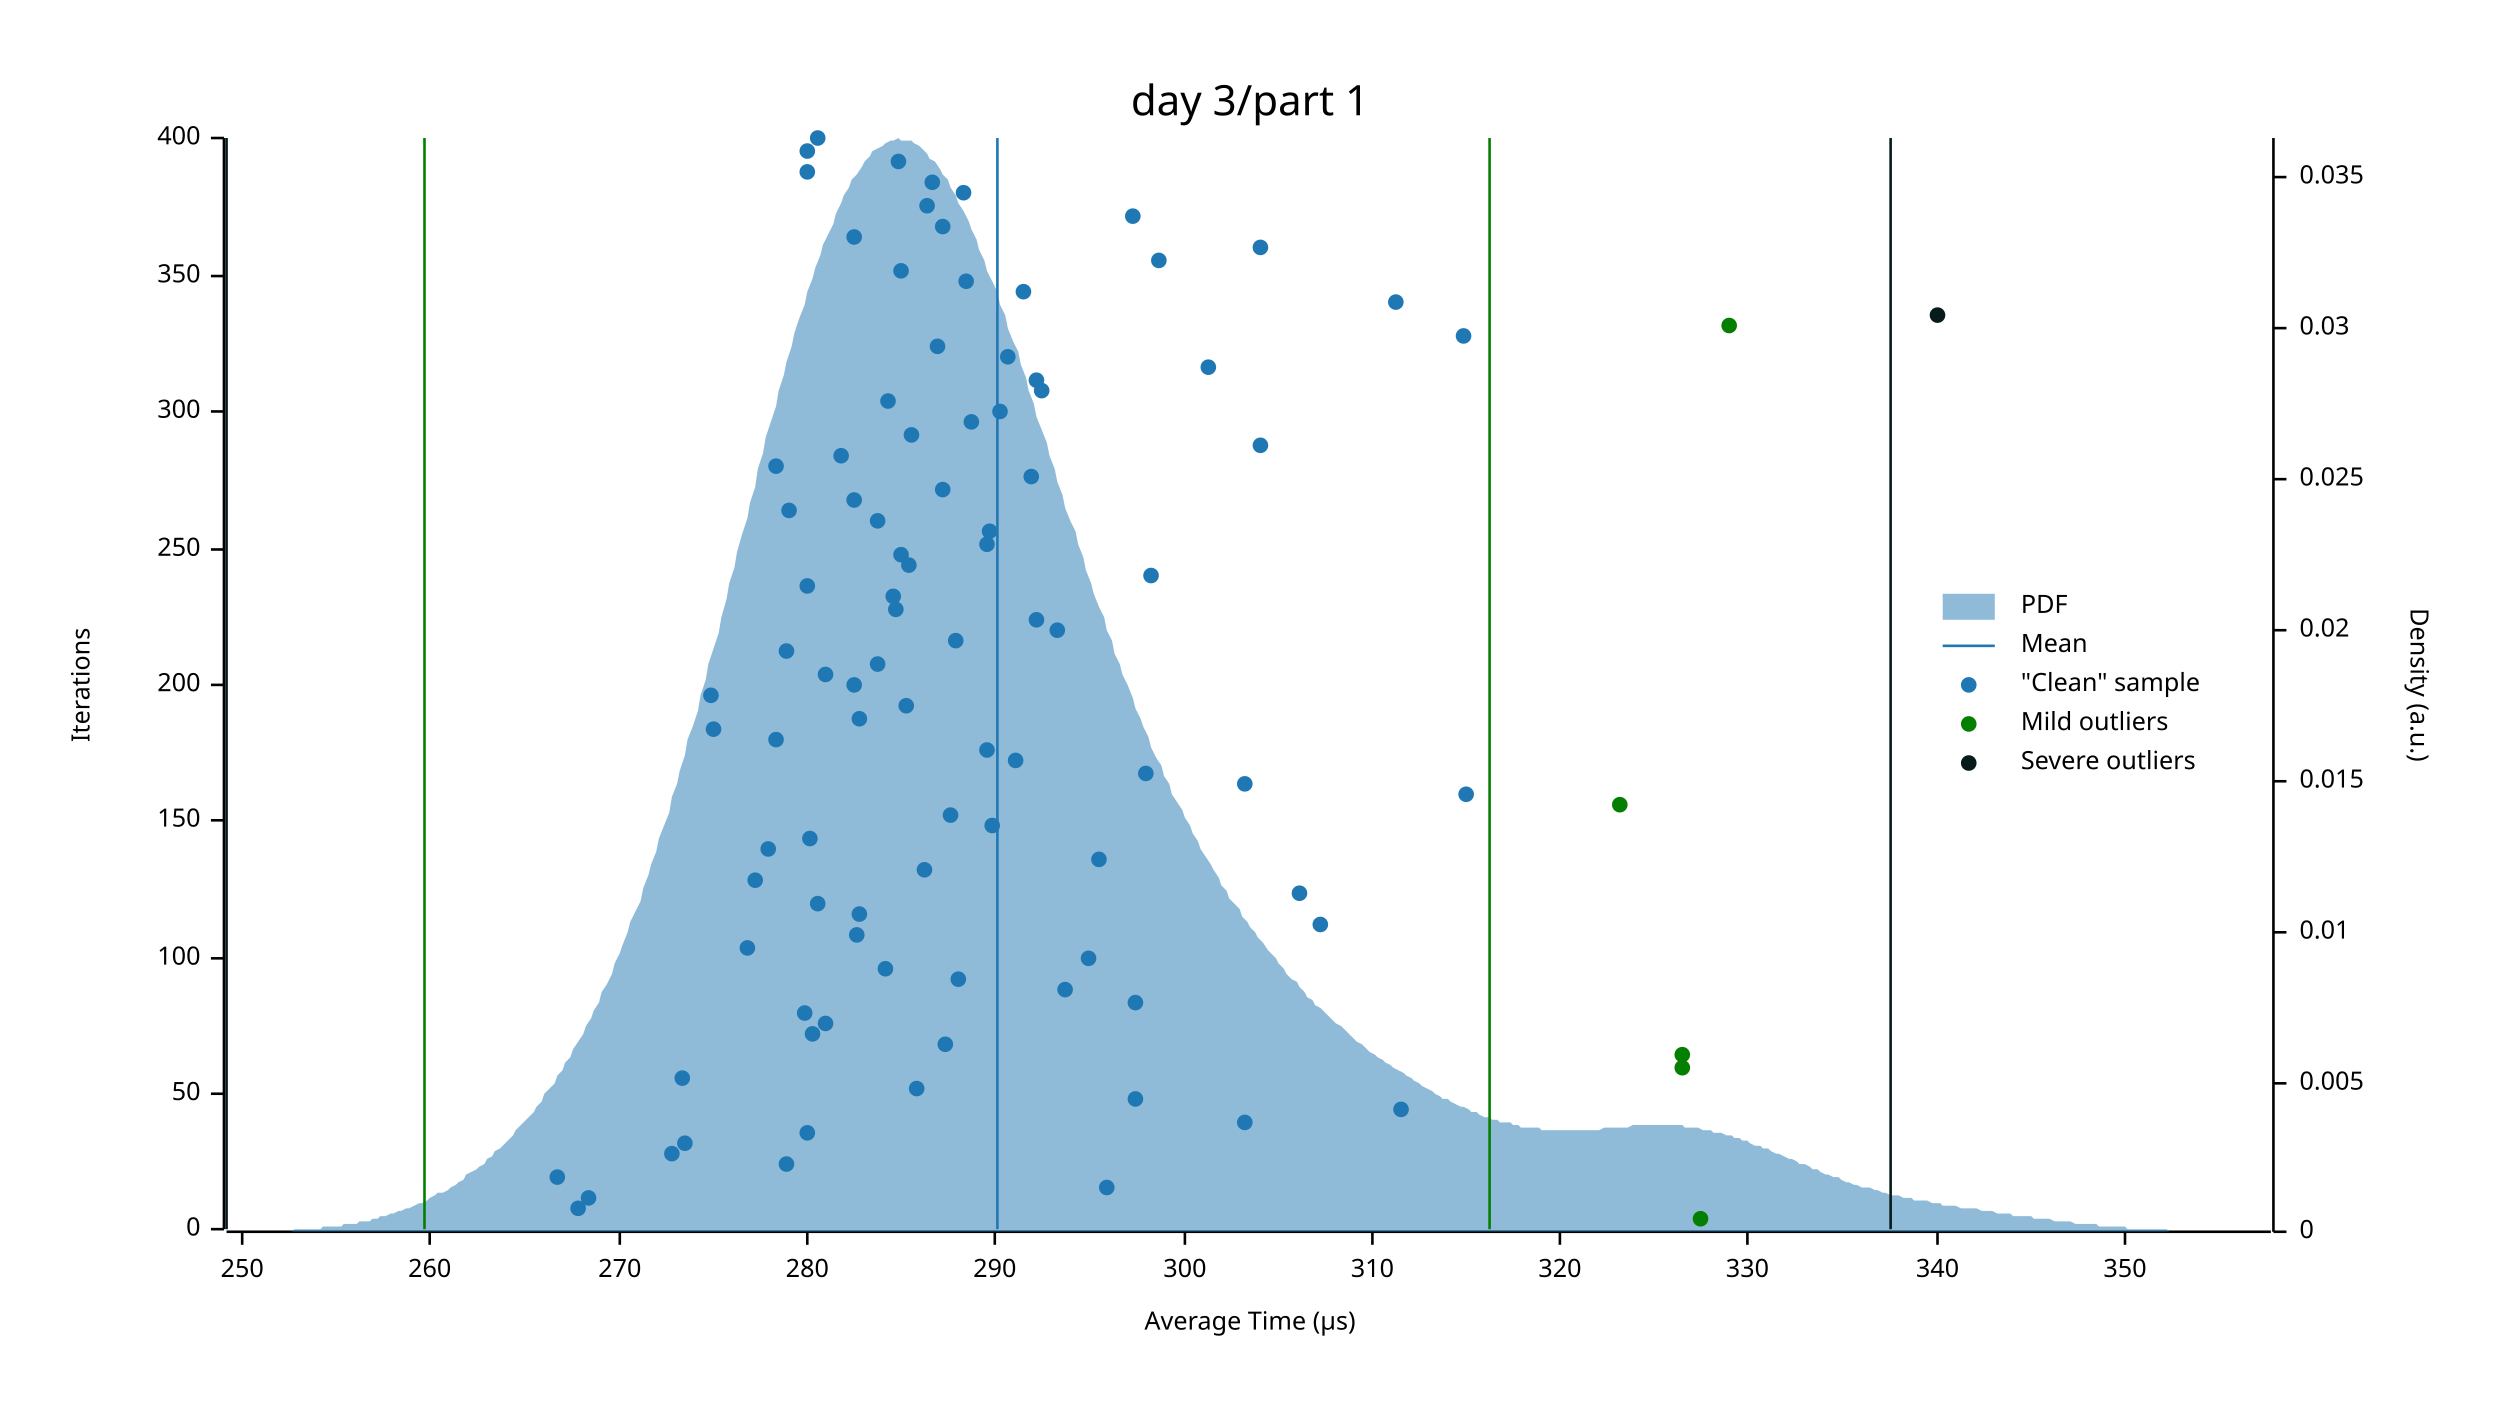
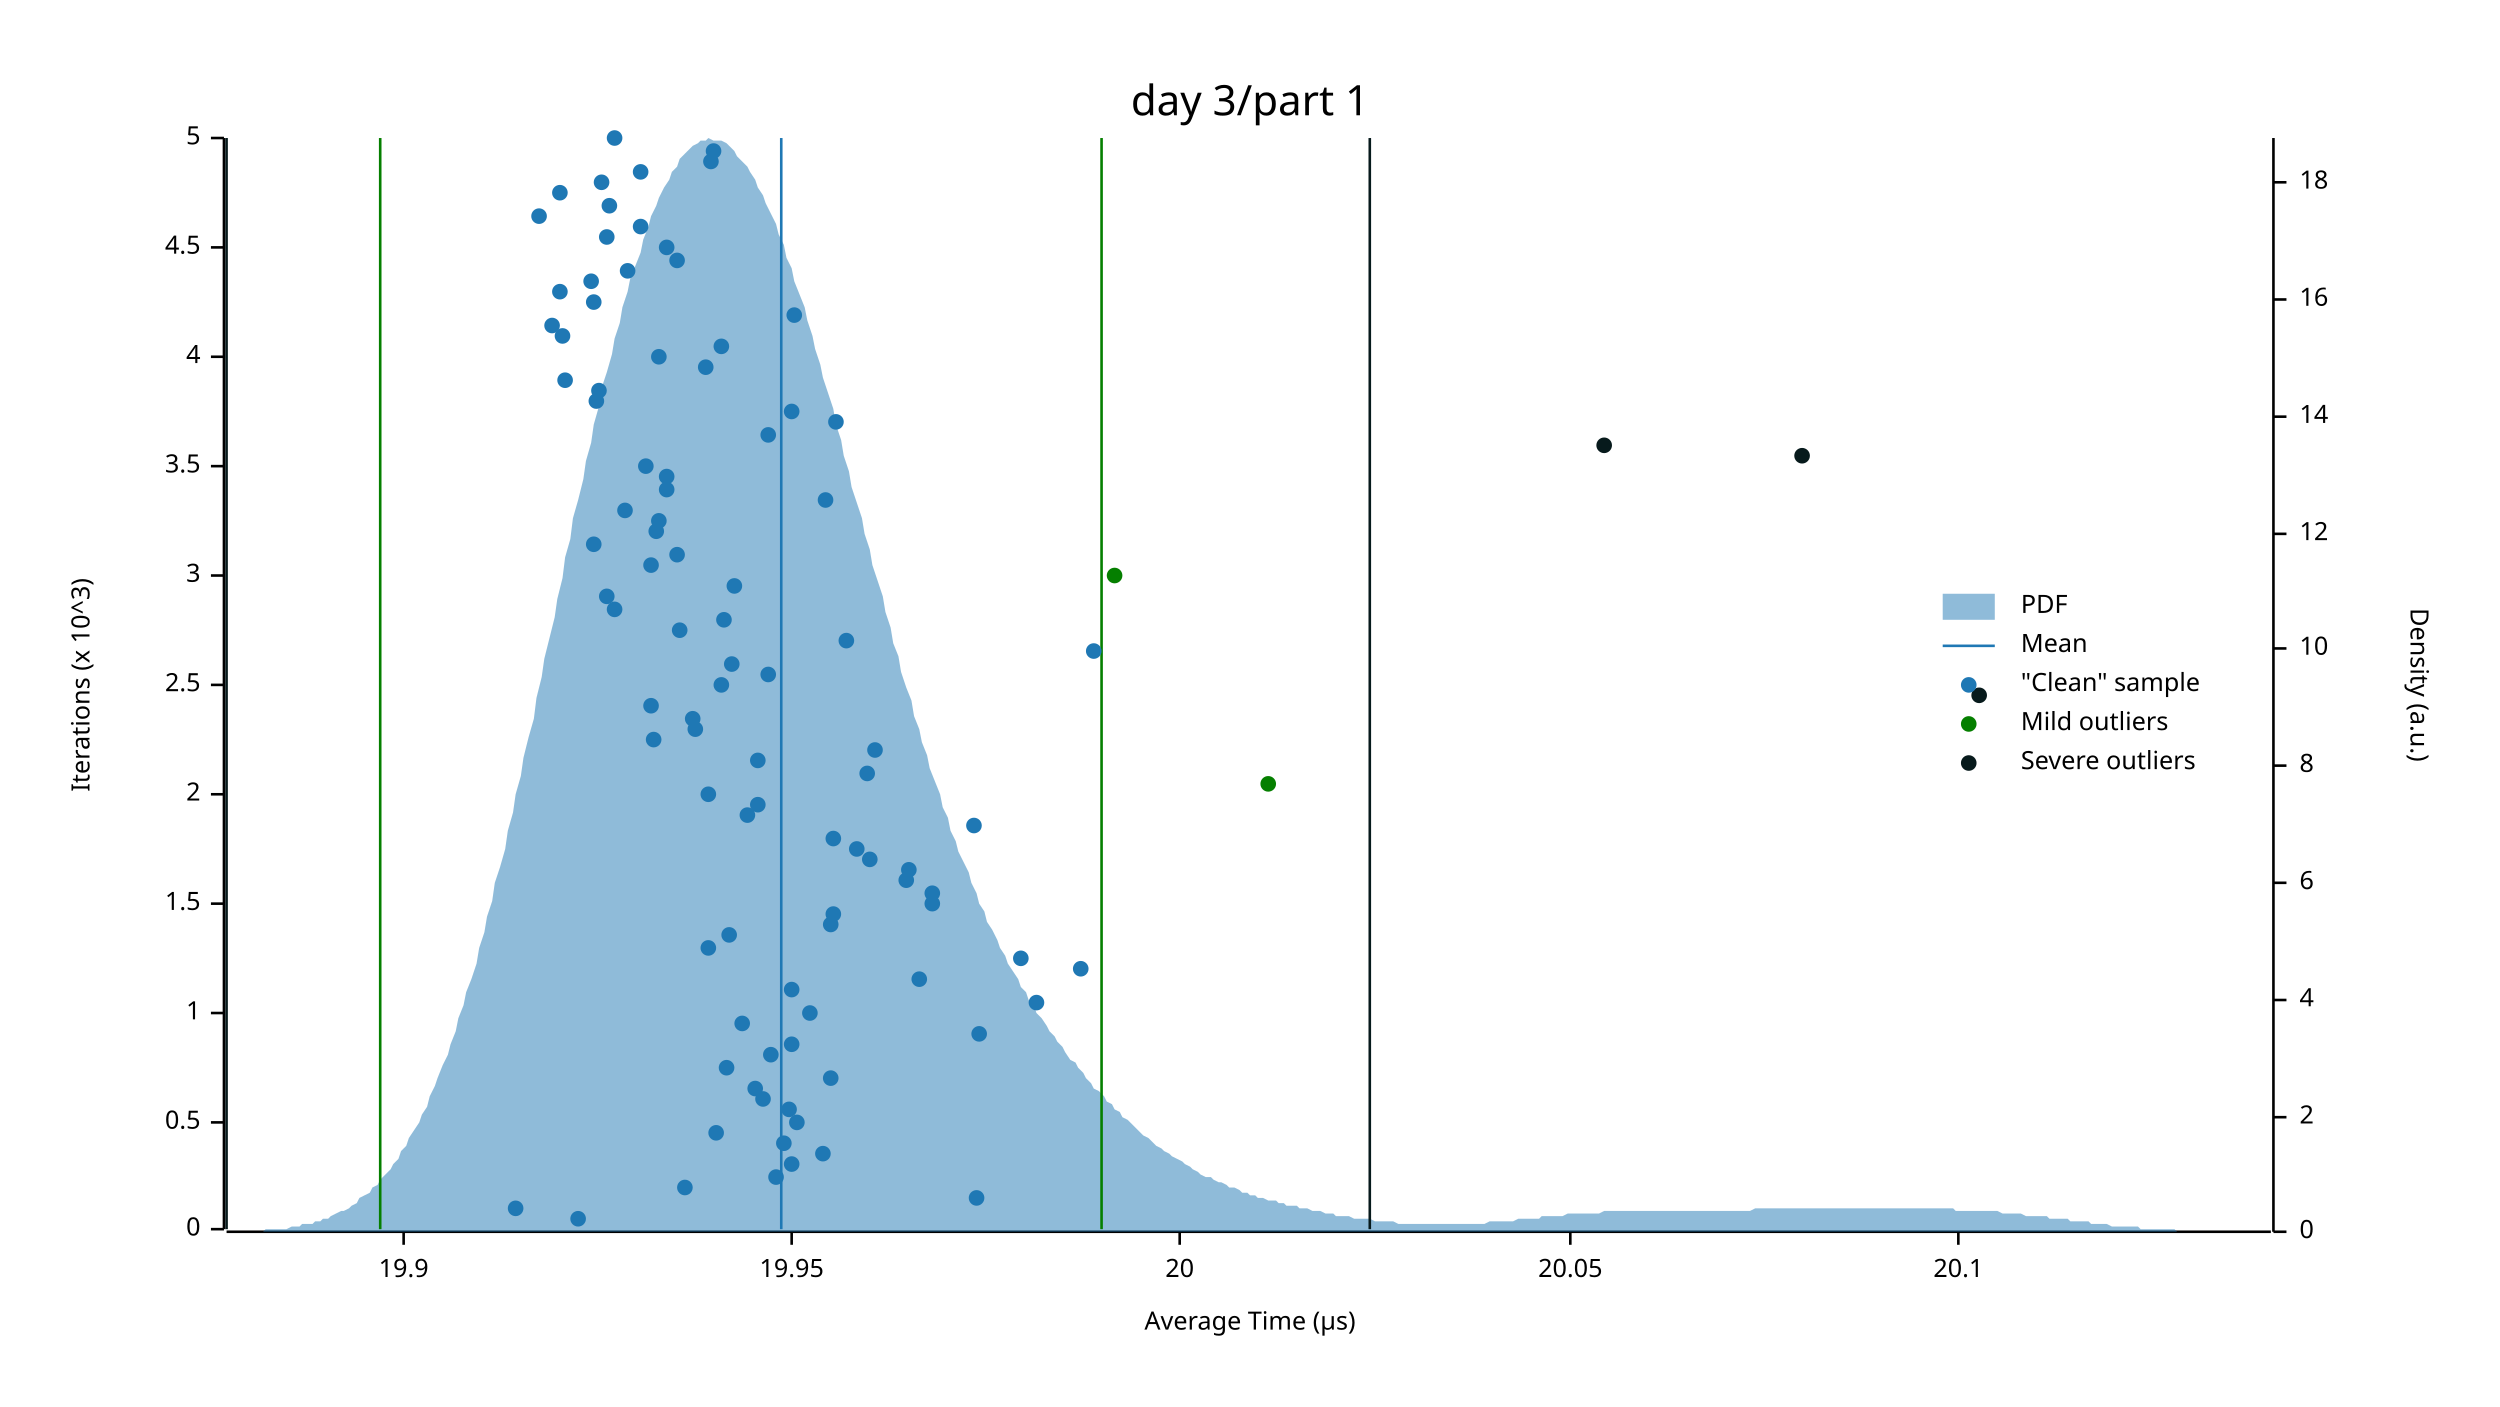
<svg xmlns="http://www.w3.org/2000/svg" width="960" height="540" viewBox="0 0 960 540">
  <text x="480" y="32" dy="0.76em" text-anchor="middle" font-family="sans-serif" font-size="16.129" opacity="1" fill="#000000">
day 3/part 1
</text>
  <text x="27" y="263" dy="0.76em" text-anchor="middle" font-family="sans-serif" font-size="9.677" opacity="1" fill="#000000" transform="rotate(270, 27, 263)">
- Iterations
+ Iterations (x 10^3)
</text>
  <text x="480" y="513" dy="-0.5ex" text-anchor="middle" font-family="sans-serif" font-size="9.677" opacity="1" fill="#000000">
Average Time (µs)
</text>
  <polyline fill="none" opacity="1" stroke="#000000" stroke-width="1" points="86,53 86,472 " />
  <text x="77" y="472" dy="0.5ex" text-anchor="end" font-family="sans-serif" font-size="9.677" opacity="1" fill="#000000">
0
</text>
  <polyline fill="none" opacity="1" stroke="#000000" stroke-width="1" points="81,472 86,472 " />
-   <text x="77" y="420" dy="0.5ex" text-anchor="end" font-family="sans-serif" font-size="9.677" opacity="1" fill="#000000">
- 50
- </text>
-   <polyline fill="none" opacity="1" stroke="#000000" stroke-width="1" points="81,420 86,420 " />
-   <text x="77" y="368" dy="0.5ex" text-anchor="end" font-family="sans-serif" font-size="9.677" opacity="1" fill="#000000">
- 100
- </text>
-   <polyline fill="none" opacity="1" stroke="#000000" stroke-width="1" points="81,368 86,368 " />
-   <text x="77" y="315" dy="0.5ex" text-anchor="end" font-family="sans-serif" font-size="9.677" opacity="1" fill="#000000">
- 150
- </text>
-   <polyline fill="none" opacity="1" stroke="#000000" stroke-width="1" points="81,315 86,315 " />
+   <text x="77" y="431" dy="0.5ex" text-anchor="end" font-family="sans-serif" font-size="9.677" opacity="1" fill="#000000">
+ 0.5
+ </text>
+   <polyline fill="none" opacity="1" stroke="#000000" stroke-width="1" points="81,431 86,431 " />
+   <text x="77" y="389" dy="0.5ex" text-anchor="end" font-family="sans-serif" font-size="9.677" opacity="1" fill="#000000">
+ 1
+ </text>
+   <polyline fill="none" opacity="1" stroke="#000000" stroke-width="1" points="81,389 86,389 " />
+   <text x="77" y="347" dy="0.5ex" text-anchor="end" font-family="sans-serif" font-size="9.677" opacity="1" fill="#000000">
+ 1.5
+ </text>
+   <polyline fill="none" opacity="1" stroke="#000000" stroke-width="1" points="81,347 86,347 " />
+   <text x="77" y="305" dy="0.5ex" text-anchor="end" font-family="sans-serif" font-size="9.677" opacity="1" fill="#000000">
+ 2
+ </text>
+   <polyline fill="none" opacity="1" stroke="#000000" stroke-width="1" points="81,305 86,305 " />
  <text x="77" y="263" dy="0.5ex" text-anchor="end" font-family="sans-serif" font-size="9.677" opacity="1" fill="#000000">
- 200
+ 2.5
</text>
  <polyline fill="none" opacity="1" stroke="#000000" stroke-width="1" points="81,263 86,263 " />
-   <text x="77" y="211" dy="0.5ex" text-anchor="end" font-family="sans-serif" font-size="9.677" opacity="1" fill="#000000">
- 250
- </text>
-   <polyline fill="none" opacity="1" stroke="#000000" stroke-width="1" points="81,211 86,211 " />
-   <text x="77" y="158" dy="0.5ex" text-anchor="end" font-family="sans-serif" font-size="9.677" opacity="1" fill="#000000">
- 300
- </text>
-   <polyline fill="none" opacity="1" stroke="#000000" stroke-width="1" points="81,158 86,158 " />
-   <text x="77" y="106" dy="0.5ex" text-anchor="end" font-family="sans-serif" font-size="9.677" opacity="1" fill="#000000">
- 350
- </text>
-   <polyline fill="none" opacity="1" stroke="#000000" stroke-width="1" points="81,106 86,106 " />
+   <text x="77" y="221" dy="0.5ex" text-anchor="end" font-family="sans-serif" font-size="9.677" opacity="1" fill="#000000">
+ 3
+ </text>
+   <polyline fill="none" opacity="1" stroke="#000000" stroke-width="1" points="81,221 86,221 " />
+   <text x="77" y="179" dy="0.5ex" text-anchor="end" font-family="sans-serif" font-size="9.677" opacity="1" fill="#000000">
+ 3.5
+ </text>
+   <polyline fill="none" opacity="1" stroke="#000000" stroke-width="1" points="81,179 86,179 " />
+   <text x="77" y="137" dy="0.5ex" text-anchor="end" font-family="sans-serif" font-size="9.677" opacity="1" fill="#000000">
+ 4
+ </text>
+   <polyline fill="none" opacity="1" stroke="#000000" stroke-width="1" points="81,137 86,137 " />
+   <text x="77" y="95" dy="0.5ex" text-anchor="end" font-family="sans-serif" font-size="9.677" opacity="1" fill="#000000">
+ 4.5
+ </text>
+   <polyline fill="none" opacity="1" stroke="#000000" stroke-width="1" points="81,95 86,95 " />
  <text x="77" y="53" dy="0.5ex" text-anchor="end" font-family="sans-serif" font-size="9.677" opacity="1" fill="#000000">
- 400
+ 5
</text>
  <polyline fill="none" opacity="1" stroke="#000000" stroke-width="1" points="81,53 86,53 " />
  <polyline fill="none" opacity="1" stroke="#000000" stroke-width="1" points="87,473 872,473 " />
-   <text x="93" y="483" dy="0.76em" text-anchor="middle" font-family="sans-serif" font-size="9.677" opacity="1" fill="#000000">
- 250
- </text>
-   <polyline fill="none" opacity="1" stroke="#000000" stroke-width="1" points="93,473 93,478 " />
-   <text x="165" y="483" dy="0.76em" text-anchor="middle" font-family="sans-serif" font-size="9.677" opacity="1" fill="#000000">
- 260
- </text>
-   <polyline fill="none" opacity="1" stroke="#000000" stroke-width="1" points="165,473 165,478 " />
-   <text x="238" y="483" dy="0.76em" text-anchor="middle" font-family="sans-serif" font-size="9.677" opacity="1" fill="#000000">
- 270
- </text>
-   <polyline fill="none" opacity="1" stroke="#000000" stroke-width="1" points="238,473 238,478 " />
-   <text x="310" y="483" dy="0.76em" text-anchor="middle" font-family="sans-serif" font-size="9.677" opacity="1" fill="#000000">
- 280
- </text>
-   <polyline fill="none" opacity="1" stroke="#000000" stroke-width="1" points="310,473 310,478 " />
-   <text x="382" y="483" dy="0.76em" text-anchor="middle" font-family="sans-serif" font-size="9.677" opacity="1" fill="#000000">
- 290
- </text>
-   <polyline fill="none" opacity="1" stroke="#000000" stroke-width="1" points="382,473 382,478 " />
-   <text x="455" y="483" dy="0.76em" text-anchor="middle" font-family="sans-serif" font-size="9.677" opacity="1" fill="#000000">
- 300
- </text>
-   <polyline fill="none" opacity="1" stroke="#000000" stroke-width="1" points="455,473 455,478 " />
-   <text x="527" y="483" dy="0.76em" text-anchor="middle" font-family="sans-serif" font-size="9.677" opacity="1" fill="#000000">
- 310
- </text>
-   <polyline fill="none" opacity="1" stroke="#000000" stroke-width="1" points="527,473 527,478 " />
-   <text x="599" y="483" dy="0.76em" text-anchor="middle" font-family="sans-serif" font-size="9.677" opacity="1" fill="#000000">
- 320
- </text>
-   <polyline fill="none" opacity="1" stroke="#000000" stroke-width="1" points="599,473 599,478 " />
-   <text x="671" y="483" dy="0.76em" text-anchor="middle" font-family="sans-serif" font-size="9.677" opacity="1" fill="#000000">
- 330
- </text>
-   <polyline fill="none" opacity="1" stroke="#000000" stroke-width="1" points="671,473 671,478 " />
-   <text x="744" y="483" dy="0.76em" text-anchor="middle" font-family="sans-serif" font-size="9.677" opacity="1" fill="#000000">
- 340
- </text>
-   <polyline fill="none" opacity="1" stroke="#000000" stroke-width="1" points="744,473 744,478 " />
-   <text x="816" y="483" dy="0.76em" text-anchor="middle" font-family="sans-serif" font-size="9.677" opacity="1" fill="#000000">
- 350
- </text>
-   <polyline fill="none" opacity="1" stroke="#000000" stroke-width="1" points="816,473 816,478 " />
+   <text x="155" y="483" dy="0.76em" text-anchor="middle" font-family="sans-serif" font-size="9.677" opacity="1" fill="#000000">
+ 19.9
+ </text>
+   <polyline fill="none" opacity="1" stroke="#000000" stroke-width="1" points="155,473 155,478 " />
+   <text x="304" y="483" dy="0.76em" text-anchor="middle" font-family="sans-serif" font-size="9.677" opacity="1" fill="#000000">
+ 19.95
+ </text>
+   <polyline fill="none" opacity="1" stroke="#000000" stroke-width="1" points="304,473 304,478 " />
+   <text x="453" y="483" dy="0.76em" text-anchor="middle" font-family="sans-serif" font-size="9.677" opacity="1" fill="#000000">
+ 20
+ </text>
+   <polyline fill="none" opacity="1" stroke="#000000" stroke-width="1" points="453,473 453,478 " />
+   <text x="603" y="483" dy="0.76em" text-anchor="middle" font-family="sans-serif" font-size="9.677" opacity="1" fill="#000000">
+ 20.05
+ </text>
+   <polyline fill="none" opacity="1" stroke="#000000" stroke-width="1" points="603,473 603,478 " />
+   <text x="752" y="483" dy="0.76em" text-anchor="middle" font-family="sans-serif" font-size="9.677" opacity="1" fill="#000000">
+ 20.1
+ </text>
+   <polyline fill="none" opacity="1" stroke="#000000" stroke-width="1" points="752,473 752,478 " />
  <text x="933" y="263" dy="0.76em" text-anchor="middle" font-family="sans-serif" font-size="9.677" opacity="1" fill="#000000" transform="rotate(90, 933, 263)">
Density (a.u.)
</text>
  <polyline fill="none" opacity="1" stroke="#000000" stroke-width="1" points="873,53 873,473 " />
  <text x="883" y="473" dy="0.5ex" text-anchor="start" font-family="sans-serif" font-size="9.677" opacity="1" fill="#000000">
0
</text>
  <polyline fill="none" opacity="1" stroke="#000000" stroke-width="1" points="873,473 878,473 " />
-   <text x="883" y="416" dy="0.5ex" text-anchor="start" font-family="sans-serif" font-size="9.677" opacity="1" fill="#000000">
- 0.005
- </text>
-   <polyline fill="none" opacity="1" stroke="#000000" stroke-width="1" points="873,416 878,416 " />
-   <text x="883" y="358" dy="0.5ex" text-anchor="start" font-family="sans-serif" font-size="9.677" opacity="1" fill="#000000">
- 0.01
- </text>
-   <polyline fill="none" opacity="1" stroke="#000000" stroke-width="1" points="873,358 878,358 " />
-   <text x="883" y="300" dy="0.5ex" text-anchor="start" font-family="sans-serif" font-size="9.677" opacity="1" fill="#000000">
- 0.015
- </text>
-   <polyline fill="none" opacity="1" stroke="#000000" stroke-width="1" points="873,300 878,300 " />
-   <text x="883" y="242" dy="0.5ex" text-anchor="start" font-family="sans-serif" font-size="9.677" opacity="1" fill="#000000">
- 0.02
- </text>
-   <polyline fill="none" opacity="1" stroke="#000000" stroke-width="1" points="873,242 878,242 " />
-   <text x="883" y="184" dy="0.5ex" text-anchor="start" font-family="sans-serif" font-size="9.677" opacity="1" fill="#000000">
- 0.025
- </text>
-   <polyline fill="none" opacity="1" stroke="#000000" stroke-width="1" points="873,184 878,184 " />
-   <text x="883" y="126" dy="0.5ex" text-anchor="start" font-family="sans-serif" font-size="9.677" opacity="1" fill="#000000">
- 0.03
- </text>
-   <polyline fill="none" opacity="1" stroke="#000000" stroke-width="1" points="873,126 878,126 " />
-   <text x="883" y="68" dy="0.5ex" text-anchor="start" font-family="sans-serif" font-size="9.677" opacity="1" fill="#000000">
- 0.035
- </text>
-   <polyline fill="none" opacity="1" stroke="#000000" stroke-width="1" points="873,68 878,68 " />
-   <polygon opacity="0.5" fill="#1F78B4" points="87,473 88,473 90,473 91,473 93,473 94,473 96,473 98,473 99,473 101,473 102,473 104,473 105,473 107,473 109,473 110,473 112,473 113,472 115,472 116,472 118,472 120,472 121,472 123,472 124,471 126,471 127,471 129,471 131,471 132,470 134,470 135,470 137,470 138,469 140,469 142,469 143,468 145,468 146,467 148,467 150,466 151,466 153,465 154,465 156,464 157,464 159,463 161,462 162,462 164,461 165,460 167,459 168,458 170,458 172,457 173,456 175,455 176,454 178,453 179,451 181,450 183,449 184,448 186,447 187,445 189,444 190,442 192,441 194,439 195,438 197,436 198,434 200,432 201,431 203,429 205,427 206,425 208,423 209,420 211,418 213,416 214,413 216,411 217,408 219,406 220,403 222,400 224,397 225,394 227,391 228,388 230,385 231,381 233,378 235,374 236,370 238,366 239,363 241,358 242,354 244,350 246,346 247,341 249,336 250,332 252,327 253,322 255,317 257,312 258,306 260,301 261,296 263,290 264,284 266,279 268,273 269,267 271,261 272,255 274,249 276,243 277,237 279,230 280,224 282,218 283,212 285,205 287,199 288,193 290,187 291,180 293,174 294,168 296,162 298,156 299,150 301,144 302,139 304,133 305,128 307,122 309,117 310,112 312,107 313,103 315,98 316,94 318,90 320,86 321,82 323,78 324,75 326,72 327,69 329,67 331,64 332,62 334,60 335,58 337,57 339,56 340,55 342,54 343,54 345,53 346,54 348,54 350,54 351,55 353,56 354,57 356,59 357,61 359,62 361,65 362,67 364,69 365,72 367,75 368,78 370,81 372,85 373,88 375,92 376,96 378,100 379,104 381,108 383,112 384,117 386,121 387,126 389,131 391,135 392,140 394,145 395,150 397,155 398,160 400,165 402,170 403,175 405,180 406,185 408,190 409,195 411,200 413,204 414,209 416,214 417,219 419,224 420,228 422,233 424,237 425,242 427,246 428,251 430,255 431,259 433,263 435,268 436,272 438,276 439,279 441,283 442,287 444,291 446,294 447,298 449,301 450,305 452,308 454,311 455,314 457,317 458,320 460,323 461,326 463,329 465,332 466,334 468,337 469,340 471,342 472,345 474,347 476,349 477,352 479,354 480,356 482,358 483,360 485,362 487,365 488,366 490,368 491,370 493,372 494,374 496,376 498,377 499,379 501,381 502,383 504,384 505,386 507,387 509,389 510,390 512,392 513,393 515,394 517,396 518,397 520,399 521,400 523,401 524,402 526,404 528,405 529,406 531,407 532,408 534,409 535,410 537,411 539,412 540,413 542,414 543,415 545,416 546,417 548,418 550,419 551,420 553,421 554,422 556,422 557,423 559,424 561,425 562,425 564,426 565,427 567,427 568,428 570,429 572,429 573,430 575,430 576,431 578,431 580,431 581,432 583,432 584,433 586,433 587,433 589,433 591,433 592,434 594,434 595,434 597,434 598,434 600,434 602,434 603,434 605,434 606,434 608,434 609,434 611,434 613,434 614,434 616,433 617,433 619,433 620,433 622,433 624,433 625,433 627,432 628,432 630,432 632,432 633,432 635,432 636,432 638,432 639,432 641,432 643,432 644,432 646,432 647,433 649,433 650,433 652,433 654,434 655,434 657,434 658,435 660,435 661,435 663,436 665,436 666,437 668,437 669,438 671,438 672,439 674,440 676,440 677,441 679,441 680,442 682,443 683,443 685,444 687,445 688,445 690,446 691,447 693,447 695,448 696,449 698,449 699,450 701,451 702,451 704,452 706,452 707,453 709,454 710,454 712,455 713,455 715,456 717,456 718,456 720,457 721,457 723,458 724,458 726,459 728,459 729,459 731,460 732,460 734,460 735,461 737,461 739,461 740,461 742,462 743,462 745,462 746,463 748,463 750,463 751,463 753,464 754,464 756,464 758,464 759,464 761,465 762,465 764,465 765,465 767,466 769,466 770,466 772,466 773,467 775,467 776,467 778,467 780,467 781,468 783,468 784,468 786,468 787,468 789,469 791,469 792,469 794,469 795,469 797,470 798,470 800,470 802,470 803,470 805,470 806,471 808,471 809,471 811,471 813,471 814,471 816,471 817,472 819,472 821,472 822,472 824,472 825,472 827,472 828,472 830,472 832,472 833,473 835,473 836,473 838,473 839,473 841,473 843,473 844,473 846,473 847,473 849,473 850,473 852,473 854,473 855,473 857,473 858,473 860,473 861,473 863,473 865,473 866,473 868,473 869,473 871,473 873,473 873,473 87,473 " />
-   <polyline fill="none" opacity="1" stroke="#1F78B4" stroke-width="1" points="383,472 383,53 " />
-   <polyline fill="none" opacity="1" stroke="#057F00" stroke-width="1" points="163,472 163,53 " />
-   <polyline fill="none" opacity="1" stroke="#057F00" stroke-width="1" points="572,472 572,53 " />
+   <text x="883" y="429" dy="0.5ex" text-anchor="start" font-family="sans-serif" font-size="9.677" opacity="1" fill="#000000">
+ 2
+ </text>
+   <polyline fill="none" opacity="1" stroke="#000000" stroke-width="1" points="873,429 878,429 " />
+   <text x="883" y="384" dy="0.5ex" text-anchor="start" font-family="sans-serif" font-size="9.677" opacity="1" fill="#000000">
+ 4
+ </text>
+   <polyline fill="none" opacity="1" stroke="#000000" stroke-width="1" points="873,384 878,384 " />
+   <text x="883" y="339" dy="0.5ex" text-anchor="start" font-family="sans-serif" font-size="9.677" opacity="1" fill="#000000">
+ 6
+ </text>
+   <polyline fill="none" opacity="1" stroke="#000000" stroke-width="1" points="873,339 878,339 " />
+   <text x="883" y="294" dy="0.5ex" text-anchor="start" font-family="sans-serif" font-size="9.677" opacity="1" fill="#000000">
+ 8
+ </text>
+   <polyline fill="none" opacity="1" stroke="#000000" stroke-width="1" points="873,294 878,294 " />
+   <text x="883" y="249" dy="0.5ex" text-anchor="start" font-family="sans-serif" font-size="9.677" opacity="1" fill="#000000">
+ 10
+ </text>
+   <polyline fill="none" opacity="1" stroke="#000000" stroke-width="1" points="873,249 878,249 " />
+   <text x="883" y="205" dy="0.5ex" text-anchor="start" font-family="sans-serif" font-size="9.677" opacity="1" fill="#000000">
+ 12
+ </text>
+   <polyline fill="none" opacity="1" stroke="#000000" stroke-width="1" points="873,205 878,205 " />
+   <text x="883" y="160" dy="0.5ex" text-anchor="start" font-family="sans-serif" font-size="9.677" opacity="1" fill="#000000">
+ 14
+ </text>
+   <polyline fill="none" opacity="1" stroke="#000000" stroke-width="1" points="873,160 878,160 " />
+   <text x="883" y="115" dy="0.5ex" text-anchor="start" font-family="sans-serif" font-size="9.677" opacity="1" fill="#000000">
+ 16
+ </text>
+   <polyline fill="none" opacity="1" stroke="#000000" stroke-width="1" points="873,115 878,115 " />
+   <text x="883" y="70" dy="0.5ex" text-anchor="start" font-family="sans-serif" font-size="9.677" opacity="1" fill="#000000">
+ 18
+ </text>
+   <polyline fill="none" opacity="1" stroke="#000000" stroke-width="1" points="873,70 878,70 " />
+   <polygon opacity="0.5" fill="#1F78B4" points="87,473 88,473 90,473 91,473 93,473 94,473 96,473 98,473 99,473 101,473 102,472 104,472 105,472 107,472 109,472 110,472 112,471 113,471 115,471 116,470 118,470 120,470 121,469 123,469 124,468 126,468 127,467 129,466 131,465 132,465 134,464 135,463 137,462 138,460 140,459 142,458 143,456 145,455 146,453 148,451 150,449 151,447 153,445 154,442 156,440 157,437 159,434 161,431 162,428 164,425 165,421 167,417 168,414 170,409 172,405 173,401 175,396 176,391 178,386 179,381 181,376 183,370 184,364 186,358 187,352 189,346 190,339 192,333 194,326 195,319 197,312 198,305 200,298 201,291 203,283 205,276 206,268 208,260 209,253 211,245 213,237 214,230 216,222 217,214 219,207 220,199 222,192 224,184 225,177 227,170 228,163 230,156 231,149 233,143 235,136 236,130 238,124 239,118 241,112 242,107 244,102 246,97 247,92 249,87 250,83 252,79 253,76 255,72 257,69 258,66 260,64 261,61 263,59 264,58 266,56 268,55 269,54 271,54 272,53 274,54 276,54 277,54 279,55 280,56 282,58 283,60 285,62 287,64 288,66 290,69 291,72 293,75 294,78 296,82 298,86 299,90 301,94 302,99 304,103 305,108 307,113 309,118 310,123 312,129 313,134 315,140 316,145 318,151 320,157 321,163 323,169 324,175 326,181 327,187 329,193 331,199 332,205 334,211 335,217 337,223 339,229 340,235 342,241 343,247 345,252 346,258 348,264 350,269 351,275 353,280 354,285 356,290 357,295 359,300 361,305 362,310 364,314 365,319 367,323 368,327 370,331 372,335 373,339 375,343 376,347 378,350 379,354 381,357 383,361 384,364 386,367 387,370 389,373 391,376 392,379 394,381 395,384 397,386 398,389 400,391 402,394 403,396 405,398 406,400 408,402 409,404 411,407 413,408 414,410 416,412 417,414 419,416 420,418 422,419 424,421 425,423 427,424 428,426 430,427 431,429 433,430 435,432 436,433 438,435 439,436 441,437 442,438 444,440 446,441 447,442 449,443 450,444 452,445 454,446 455,447 457,448 458,449 460,450 461,451 463,452 465,452 466,453 468,454 469,454 471,455 472,456 474,456 476,457 477,458 479,458 480,459 482,459 483,460 485,460 487,461 488,461 490,461 491,462 493,462 494,463 496,463 498,463 499,464 501,464 502,464 504,465 505,465 507,465 509,466 510,466 512,466 513,467 515,467 517,467 518,467 520,468 521,468 523,468 524,468 526,468 528,469 529,469 531,469 532,469 534,469 535,469 537,470 539,470 540,470 542,470 543,470 545,470 546,470 548,470 550,470 551,470 553,470 554,470 556,470 557,470 559,470 561,470 562,470 564,470 565,470 567,470 568,470 570,470 572,469 573,469 575,469 576,469 578,469 580,469 581,469 583,468 584,468 586,468 587,468 589,468 591,468 592,467 594,467 595,467 597,467 598,467 600,467 602,466 603,466 605,466 606,466 608,466 609,466 611,466 613,466 614,466 616,465 617,465 619,465 620,465 622,465 624,465 625,465 627,465 628,465 630,465 632,465 633,465 635,465 636,465 638,465 639,465 641,465 643,465 644,465 646,465 647,465 649,465 650,465 652,465 654,465 655,465 657,465 658,465 660,465 661,465 663,465 665,465 666,465 668,465 669,465 671,465 672,465 674,464 676,464 677,464 679,464 680,464 682,464 683,464 685,464 687,464 688,464 690,464 691,464 693,464 695,464 696,464 698,464 699,464 701,464 702,464 704,464 706,464 707,464 709,464 710,464 712,464 713,464 715,464 717,464 718,464 720,464 721,464 723,464 724,464 726,464 728,464 729,464 731,464 732,464 734,464 735,464 737,464 739,464 740,464 742,464 743,464 745,464 746,464 748,464 750,464 751,465 753,465 754,465 756,465 758,465 759,465 761,465 762,465 764,465 765,465 767,465 769,466 770,466 772,466 773,466 775,466 776,466 778,467 780,467 781,467 783,467 784,467 786,467 787,468 789,468 791,468 792,468 794,468 795,469 797,469 798,469 800,469 802,469 803,470 805,470 806,470 808,470 809,470 811,471 813,471 814,471 816,471 817,471 819,471 821,471 822,472 824,472 825,472 827,472 828,472 830,472 832,472 833,472 835,472 836,473 838,473 839,473 841,473 843,473 844,473 846,473 847,473 849,473 850,473 852,473 854,473 855,473 857,473 858,473 860,473 861,473 863,473 865,473 866,473 868,473 869,473 871,473 873,473 873,473 87,473 " />
+   <polyline fill="none" opacity="1" stroke="#1F78B4" stroke-width="1" points="300,472 300,53 " />
+   <polyline fill="none" opacity="1" stroke="#057F00" stroke-width="1" points="146,472 146,53 " />
+   <polyline fill="none" opacity="1" stroke="#057F00" stroke-width="1" points="423,472 423,53 " />
  <polyline fill="none" opacity="1" stroke="#071A1C" stroke-width="1" points="87,472 87,53 " />
-   <polyline fill="none" opacity="1" stroke="#071A1C" stroke-width="1" points="726,472 726,53 " />
-   <circle cx="222" cy="464" r="3" opacity="1" fill="#1F78B4" stroke="none" stroke-width="1" />
-   <circle cx="226" cy="460" r="3" opacity="1" fill="#1F78B4" stroke="none" stroke-width="1" />
-   <circle cx="425" cy="456" r="3" opacity="1" fill="#1F78B4" stroke="none" stroke-width="1" />
-   <circle cx="214" cy="452" r="3" opacity="1" fill="#1F78B4" stroke="none" stroke-width="1" />
-   <circle cx="302" cy="447" r="3" opacity="1" fill="#1F78B4" stroke="none" stroke-width="1" />
-   <circle cx="258" cy="443" r="3" opacity="1" fill="#1F78B4" stroke="none" stroke-width="1" />
-   <circle cx="263" cy="439" r="3" opacity="1" fill="#1F78B4" stroke="none" stroke-width="1" />
-   <circle cx="310" cy="435" r="3" opacity="1" fill="#1F78B4" stroke="none" stroke-width="1" />
-   <circle cx="478" cy="431" r="3" opacity="1" fill="#1F78B4" stroke="none" stroke-width="1" />
-   <circle cx="538" cy="426" r="3" opacity="1" fill="#1F78B4" stroke="none" stroke-width="1" />
-   <circle cx="436" cy="422" r="3" opacity="1" fill="#1F78B4" stroke="none" stroke-width="1" />
-   <circle cx="352" cy="418" r="3" opacity="1" fill="#1F78B4" stroke="none" stroke-width="1" />
-   <circle cx="262" cy="414" r="3" opacity="1" fill="#1F78B4" stroke="none" stroke-width="1" />
-   <circle cx="363" cy="401" r="3" opacity="1" fill="#1F78B4" stroke="none" stroke-width="1" />
-   <circle cx="312" cy="397" r="3" opacity="1" fill="#1F78B4" stroke="none" stroke-width="1" />
-   <circle cx="317" cy="393" r="3" opacity="1" fill="#1F78B4" stroke="none" stroke-width="1" />
-   <circle cx="309" cy="389" r="3" opacity="1" fill="#1F78B4" stroke="none" stroke-width="1" />
-   <circle cx="436" cy="385" r="3" opacity="1" fill="#1F78B4" stroke="none" stroke-width="1" />
-   <circle cx="409" cy="380" r="3" opacity="1" fill="#1F78B4" stroke="none" stroke-width="1" />
-   <circle cx="368" cy="376" r="3" opacity="1" fill="#1F78B4" stroke="none" stroke-width="1" />
-   <circle cx="340" cy="372" r="3" opacity="1" fill="#1F78B4" stroke="none" stroke-width="1" />
-   <circle cx="418" cy="368" r="3" opacity="1" fill="#1F78B4" stroke="none" stroke-width="1" />
-   <circle cx="287" cy="364" r="3" opacity="1" fill="#1F78B4" stroke="none" stroke-width="1" />
-   <circle cx="329" cy="359" r="3" opacity="1" fill="#1F78B4" stroke="none" stroke-width="1" />
-   <circle cx="507" cy="355" r="3" opacity="1" fill="#1F78B4" stroke="none" stroke-width="1" />
-   <circle cx="330" cy="351" r="3" opacity="1" fill="#1F78B4" stroke="none" stroke-width="1" />
-   <circle cx="314" cy="347" r="3" opacity="1" fill="#1F78B4" stroke="none" stroke-width="1" />
-   <circle cx="499" cy="343" r="3" opacity="1" fill="#1F78B4" stroke="none" stroke-width="1" />
-   <circle cx="290" cy="338" r="3" opacity="1" fill="#1F78B4" stroke="none" stroke-width="1" />
-   <circle cx="355" cy="334" r="3" opacity="1" fill="#1F78B4" stroke="none" stroke-width="1" />
-   <circle cx="422" cy="330" r="3" opacity="1" fill="#1F78B4" stroke="none" stroke-width="1" />
-   <circle cx="295" cy="326" r="3" opacity="1" fill="#1F78B4" stroke="none" stroke-width="1" />
-   <circle cx="311" cy="322" r="3" opacity="1" fill="#1F78B4" stroke="none" stroke-width="1" />
-   <circle cx="381" cy="317" r="3" opacity="1" fill="#1F78B4" stroke="none" stroke-width="1" />
-   <circle cx="365" cy="313" r="3" opacity="1" fill="#1F78B4" stroke="none" stroke-width="1" />
-   <circle cx="563" cy="305" r="3" opacity="1" fill="#1F78B4" stroke="none" stroke-width="1" />
-   <circle cx="478" cy="301" r="3" opacity="1" fill="#1F78B4" stroke="none" stroke-width="1" />
-   <circle cx="440" cy="297" r="3" opacity="1" fill="#1F78B4" stroke="none" stroke-width="1" />
-   <circle cx="390" cy="292" r="3" opacity="1" fill="#1F78B4" stroke="none" stroke-width="1" />
-   <circle cx="379" cy="288" r="3" opacity="1" fill="#1F78B4" stroke="none" stroke-width="1" />
-   <circle cx="298" cy="284" r="3" opacity="1" fill="#1F78B4" stroke="none" stroke-width="1" />
-   <circle cx="274" cy="280" r="3" opacity="1" fill="#1F78B4" stroke="none" stroke-width="1" />
-   <circle cx="330" cy="276" r="3" opacity="1" fill="#1F78B4" stroke="none" stroke-width="1" />
-   <circle cx="348" cy="271" r="3" opacity="1" fill="#1F78B4" stroke="none" stroke-width="1" />
-   <circle cx="273" cy="267" r="3" opacity="1" fill="#1F78B4" stroke="none" stroke-width="1" />
-   <circle cx="328" cy="263" r="3" opacity="1" fill="#1F78B4" stroke="none" stroke-width="1" />
-   <circle cx="317" cy="259" r="3" opacity="1" fill="#1F78B4" stroke="none" stroke-width="1" />
-   <circle cx="337" cy="255" r="3" opacity="1" fill="#1F78B4" stroke="none" stroke-width="1" />
-   <circle cx="302" cy="250" r="3" opacity="1" fill="#1F78B4" stroke="none" stroke-width="1" />
-   <circle cx="367" cy="246" r="3" opacity="1" fill="#1F78B4" stroke="none" stroke-width="1" />
-   <circle cx="406" cy="242" r="3" opacity="1" fill="#1F78B4" stroke="none" stroke-width="1" />
-   <circle cx="398" cy="238" r="3" opacity="1" fill="#1F78B4" stroke="none" stroke-width="1" />
-   <circle cx="344" cy="234" r="3" opacity="1" fill="#1F78B4" stroke="none" stroke-width="1" />
-   <circle cx="343" cy="229" r="3" opacity="1" fill="#1F78B4" stroke="none" stroke-width="1" />
-   <circle cx="310" cy="225" r="3" opacity="1" fill="#1F78B4" stroke="none" stroke-width="1" />
-   <circle cx="442" cy="221" r="3" opacity="1" fill="#1F78B4" stroke="none" stroke-width="1" />
-   <circle cx="349" cy="217" r="3" opacity="1" fill="#1F78B4" stroke="none" stroke-width="1" />
-   <circle cx="346" cy="213" r="3" opacity="1" fill="#1F78B4" stroke="none" stroke-width="1" />
-   <circle cx="379" cy="209" r="3" opacity="1" fill="#1F78B4" stroke="none" stroke-width="1" />
-   <circle cx="380" cy="204" r="3" opacity="1" fill="#1F78B4" stroke="none" stroke-width="1" />
-   <circle cx="337" cy="200" r="3" opacity="1" fill="#1F78B4" stroke="none" stroke-width="1" />
-   <circle cx="303" cy="196" r="3" opacity="1" fill="#1F78B4" stroke="none" stroke-width="1" />
-   <circle cx="328" cy="192" r="3" opacity="1" fill="#1F78B4" stroke="none" stroke-width="1" />
-   <circle cx="362" cy="188" r="3" opacity="1" fill="#1F78B4" stroke="none" stroke-width="1" />
-   <circle cx="396" cy="183" r="3" opacity="1" fill="#1F78B4" stroke="none" stroke-width="1" />
-   <circle cx="298" cy="179" r="3" opacity="1" fill="#1F78B4" stroke="none" stroke-width="1" />
-   <circle cx="323" cy="175" r="3" opacity="1" fill="#1F78B4" stroke="none" stroke-width="1" />
-   <circle cx="484" cy="171" r="3" opacity="1" fill="#1F78B4" stroke="none" stroke-width="1" />
-   <circle cx="350" cy="167" r="3" opacity="1" fill="#1F78B4" stroke="none" stroke-width="1" />
-   <circle cx="373" cy="162" r="3" opacity="1" fill="#1F78B4" stroke="none" stroke-width="1" />
-   <circle cx="384" cy="158" r="3" opacity="1" fill="#1F78B4" stroke="none" stroke-width="1" />
-   <circle cx="341" cy="154" r="3" opacity="1" fill="#1F78B4" stroke="none" stroke-width="1" />
-   <circle cx="400" cy="150" r="3" opacity="1" fill="#1F78B4" stroke="none" stroke-width="1" />
-   <circle cx="398" cy="146" r="3" opacity="1" fill="#1F78B4" stroke="none" stroke-width="1" />
-   <circle cx="464" cy="141" r="3" opacity="1" fill="#1F78B4" stroke="none" stroke-width="1" />
-   <circle cx="387" cy="137" r="3" opacity="1" fill="#1F78B4" stroke="none" stroke-width="1" />
-   <circle cx="360" cy="133" r="3" opacity="1" fill="#1F78B4" stroke="none" stroke-width="1" />
-   <circle cx="562" cy="129" r="3" opacity="1" fill="#1F78B4" stroke="none" stroke-width="1" />
-   <circle cx="536" cy="116" r="3" opacity="1" fill="#1F78B4" stroke="none" stroke-width="1" />
-   <circle cx="393" cy="112" r="3" opacity="1" fill="#1F78B4" stroke="none" stroke-width="1" />
-   <circle cx="371" cy="108" r="3" opacity="1" fill="#1F78B4" stroke="none" stroke-width="1" />
-   <circle cx="346" cy="104" r="3" opacity="1" fill="#1F78B4" stroke="none" stroke-width="1" />
-   <circle cx="445" cy="100" r="3" opacity="1" fill="#1F78B4" stroke="none" stroke-width="1" />
-   <circle cx="484" cy="95" r="3" opacity="1" fill="#1F78B4" stroke="none" stroke-width="1" />
-   <circle cx="328" cy="91" r="3" opacity="1" fill="#1F78B4" stroke="none" stroke-width="1" />
-   <circle cx="362" cy="87" r="3" opacity="1" fill="#1F78B4" stroke="none" stroke-width="1" />
-   <circle cx="435" cy="83" r="3" opacity="1" fill="#1F78B4" stroke="none" stroke-width="1" />
-   <circle cx="356" cy="79" r="3" opacity="1" fill="#1F78B4" stroke="none" stroke-width="1" />
-   <circle cx="370" cy="74" r="3" opacity="1" fill="#1F78B4" stroke="none" stroke-width="1" />
-   <circle cx="358" cy="70" r="3" opacity="1" fill="#1F78B4" stroke="none" stroke-width="1" />
-   <circle cx="310" cy="66" r="3" opacity="1" fill="#1F78B4" stroke="none" stroke-width="1" />
-   <circle cx="345" cy="62" r="3" opacity="1" fill="#1F78B4" stroke="none" stroke-width="1" />
-   <circle cx="310" cy="58" r="3" opacity="1" fill="#1F78B4" stroke="none" stroke-width="1" />
-   <circle cx="314" cy="53" r="3" opacity="1" fill="#1F78B4" stroke="none" stroke-width="1" />
-   <circle cx="653" cy="468" r="3" opacity="1" fill="#057F00" stroke="none" stroke-width="1" />
-   <circle cx="646" cy="410" r="3" opacity="1" fill="#057F00" stroke="none" stroke-width="1" />
-   <circle cx="646" cy="405" r="3" opacity="1" fill="#057F00" stroke="none" stroke-width="1" />
-   <circle cx="622" cy="309" r="3" opacity="1" fill="#057F00" stroke="none" stroke-width="1" />
-   <circle cx="664" cy="125" r="3" opacity="1" fill="#057F00" stroke="none" stroke-width="1" />
-   <circle cx="744" cy="121" r="3" opacity="1" fill="#071A1C" stroke="none" stroke-width="1" />
+   <polyline fill="none" opacity="1" stroke="#071A1C" stroke-width="1" points="526,472 526,53 " />
+   <circle cx="222" cy="468" r="3" opacity="1" fill="#1F78B4" stroke="none" stroke-width="1" />
+   <circle cx="198" cy="464" r="3" opacity="1" fill="#1F78B4" stroke="none" stroke-width="1" />
+   <circle cx="375" cy="460" r="3" opacity="1" fill="#1F78B4" stroke="none" stroke-width="1" />
+   <circle cx="263" cy="456" r="3" opacity="1" fill="#1F78B4" stroke="none" stroke-width="1" />
+   <circle cx="298" cy="452" r="3" opacity="1" fill="#1F78B4" stroke="none" stroke-width="1" />
+   <circle cx="304" cy="447" r="3" opacity="1" fill="#1F78B4" stroke="none" stroke-width="1" />
+   <circle cx="316" cy="443" r="3" opacity="1" fill="#1F78B4" stroke="none" stroke-width="1" />
+   <circle cx="301" cy="439" r="3" opacity="1" fill="#1F78B4" stroke="none" stroke-width="1" />
+   <circle cx="275" cy="435" r="3" opacity="1" fill="#1F78B4" stroke="none" stroke-width="1" />
+   <circle cx="306" cy="431" r="3" opacity="1" fill="#1F78B4" stroke="none" stroke-width="1" />
+   <circle cx="303" cy="426" r="3" opacity="1" fill="#1F78B4" stroke="none" stroke-width="1" />
+   <circle cx="293" cy="422" r="3" opacity="1" fill="#1F78B4" stroke="none" stroke-width="1" />
+   <circle cx="290" cy="418" r="3" opacity="1" fill="#1F78B4" stroke="none" stroke-width="1" />
+   <circle cx="319" cy="414" r="3" opacity="1" fill="#1F78B4" stroke="none" stroke-width="1" />
+   <circle cx="279" cy="410" r="3" opacity="1" fill="#1F78B4" stroke="none" stroke-width="1" />
+   <circle cx="296" cy="405" r="3" opacity="1" fill="#1F78B4" stroke="none" stroke-width="1" />
+   <circle cx="304" cy="401" r="3" opacity="1" fill="#1F78B4" stroke="none" stroke-width="1" />
+   <circle cx="376" cy="397" r="3" opacity="1" fill="#1F78B4" stroke="none" stroke-width="1" />
+   <circle cx="285" cy="393" r="3" opacity="1" fill="#1F78B4" stroke="none" stroke-width="1" />
+   <circle cx="311" cy="389" r="3" opacity="1" fill="#1F78B4" stroke="none" stroke-width="1" />
+   <circle cx="398" cy="385" r="3" opacity="1" fill="#1F78B4" stroke="none" stroke-width="1" />
+   <circle cx="304" cy="380" r="3" opacity="1" fill="#1F78B4" stroke="none" stroke-width="1" />
+   <circle cx="353" cy="376" r="3" opacity="1" fill="#1F78B4" stroke="none" stroke-width="1" />
+   <circle cx="415" cy="372" r="3" opacity="1" fill="#1F78B4" stroke="none" stroke-width="1" />
+   <circle cx="392" cy="368" r="3" opacity="1" fill="#1F78B4" stroke="none" stroke-width="1" />
+   <circle cx="272" cy="364" r="3" opacity="1" fill="#1F78B4" stroke="none" stroke-width="1" />
+   <circle cx="280" cy="359" r="3" opacity="1" fill="#1F78B4" stroke="none" stroke-width="1" />
+   <circle cx="319" cy="355" r="3" opacity="1" fill="#1F78B4" stroke="none" stroke-width="1" />
+   <circle cx="320" cy="351" r="3" opacity="1" fill="#1F78B4" stroke="none" stroke-width="1" />
+   <circle cx="358" cy="347" r="3" opacity="1" fill="#1F78B4" stroke="none" stroke-width="1" />
+   <circle cx="358" cy="343" r="3" opacity="1" fill="#1F78B4" stroke="none" stroke-width="1" />
+   <circle cx="348" cy="338" r="3" opacity="1" fill="#1F78B4" stroke="none" stroke-width="1" />
+   <circle cx="349" cy="334" r="3" opacity="1" fill="#1F78B4" stroke="none" stroke-width="1" />
+   <circle cx="334" cy="330" r="3" opacity="1" fill="#1F78B4" stroke="none" stroke-width="1" />
+   <circle cx="329" cy="326" r="3" opacity="1" fill="#1F78B4" stroke="none" stroke-width="1" />
+   <circle cx="320" cy="322" r="3" opacity="1" fill="#1F78B4" stroke="none" stroke-width="1" />
+   <circle cx="374" cy="317" r="3" opacity="1" fill="#1F78B4" stroke="none" stroke-width="1" />
+   <circle cx="287" cy="313" r="3" opacity="1" fill="#1F78B4" stroke="none" stroke-width="1" />
+   <circle cx="291" cy="309" r="3" opacity="1" fill="#1F78B4" stroke="none" stroke-width="1" />
+   <circle cx="272" cy="305" r="3" opacity="1" fill="#1F78B4" stroke="none" stroke-width="1" />
+   <circle cx="333" cy="297" r="3" opacity="1" fill="#1F78B4" stroke="none" stroke-width="1" />
+   <circle cx="291" cy="292" r="3" opacity="1" fill="#1F78B4" stroke="none" stroke-width="1" />
+   <circle cx="336" cy="288" r="3" opacity="1" fill="#1F78B4" stroke="none" stroke-width="1" />
+   <circle cx="251" cy="284" r="3" opacity="1" fill="#1F78B4" stroke="none" stroke-width="1" />
+   <circle cx="267" cy="280" r="3" opacity="1" fill="#1F78B4" stroke="none" stroke-width="1" />
+   <circle cx="266" cy="276" r="3" opacity="1" fill="#1F78B4" stroke="none" stroke-width="1" />
+   <circle cx="250" cy="271" r="3" opacity="1" fill="#1F78B4" stroke="none" stroke-width="1" />
+   <circle cx="277" cy="263" r="3" opacity="1" fill="#1F78B4" stroke="none" stroke-width="1" />
+   <circle cx="295" cy="259" r="3" opacity="1" fill="#1F78B4" stroke="none" stroke-width="1" />
+   <circle cx="281" cy="255" r="3" opacity="1" fill="#1F78B4" stroke="none" stroke-width="1" />
+   <circle cx="420" cy="250" r="3" opacity="1" fill="#1F78B4" stroke="none" stroke-width="1" />
+   <circle cx="325" cy="246" r="3" opacity="1" fill="#1F78B4" stroke="none" stroke-width="1" />
+   <circle cx="261" cy="242" r="3" opacity="1" fill="#1F78B4" stroke="none" stroke-width="1" />
+   <circle cx="278" cy="238" r="3" opacity="1" fill="#1F78B4" stroke="none" stroke-width="1" />
+   <circle cx="236" cy="234" r="3" opacity="1" fill="#1F78B4" stroke="none" stroke-width="1" />
+   <circle cx="233" cy="229" r="3" opacity="1" fill="#1F78B4" stroke="none" stroke-width="1" />
+   <circle cx="282" cy="225" r="3" opacity="1" fill="#1F78B4" stroke="none" stroke-width="1" />
+   <circle cx="250" cy="217" r="3" opacity="1" fill="#1F78B4" stroke="none" stroke-width="1" />
+   <circle cx="260" cy="213" r="3" opacity="1" fill="#1F78B4" stroke="none" stroke-width="1" />
+   <circle cx="228" cy="209" r="3" opacity="1" fill="#1F78B4" stroke="none" stroke-width="1" />
+   <circle cx="252" cy="204" r="3" opacity="1" fill="#1F78B4" stroke="none" stroke-width="1" />
+   <circle cx="253" cy="200" r="3" opacity="1" fill="#1F78B4" stroke="none" stroke-width="1" />
+   <circle cx="240" cy="196" r="3" opacity="1" fill="#1F78B4" stroke="none" stroke-width="1" />
+   <circle cx="317" cy="192" r="3" opacity="1" fill="#1F78B4" stroke="none" stroke-width="1" />
+   <circle cx="256" cy="188" r="3" opacity="1" fill="#1F78B4" stroke="none" stroke-width="1" />
+   <circle cx="256" cy="183" r="3" opacity="1" fill="#1F78B4" stroke="none" stroke-width="1" />
+   <circle cx="248" cy="179" r="3" opacity="1" fill="#1F78B4" stroke="none" stroke-width="1" />
+   <circle cx="295" cy="167" r="3" opacity="1" fill="#1F78B4" stroke="none" stroke-width="1" />
+   <circle cx="321" cy="162" r="3" opacity="1" fill="#1F78B4" stroke="none" stroke-width="1" />
+   <circle cx="304" cy="158" r="3" opacity="1" fill="#1F78B4" stroke="none" stroke-width="1" />
+   <circle cx="229" cy="154" r="3" opacity="1" fill="#1F78B4" stroke="none" stroke-width="1" />
+   <circle cx="230" cy="150" r="3" opacity="1" fill="#1F78B4" stroke="none" stroke-width="1" />
+   <circle cx="217" cy="146" r="3" opacity="1" fill="#1F78B4" stroke="none" stroke-width="1" />
+   <circle cx="271" cy="141" r="3" opacity="1" fill="#1F78B4" stroke="none" stroke-width="1" />
+   <circle cx="253" cy="137" r="3" opacity="1" fill="#1F78B4" stroke="none" stroke-width="1" />
+   <circle cx="277" cy="133" r="3" opacity="1" fill="#1F78B4" stroke="none" stroke-width="1" />
+   <circle cx="216" cy="129" r="3" opacity="1" fill="#1F78B4" stroke="none" stroke-width="1" />
+   <circle cx="212" cy="125" r="3" opacity="1" fill="#1F78B4" stroke="none" stroke-width="1" />
+   <circle cx="305" cy="121" r="3" opacity="1" fill="#1F78B4" stroke="none" stroke-width="1" />
+   <circle cx="228" cy="116" r="3" opacity="1" fill="#1F78B4" stroke="none" stroke-width="1" />
+   <circle cx="215" cy="112" r="3" opacity="1" fill="#1F78B4" stroke="none" stroke-width="1" />
+   <circle cx="227" cy="108" r="3" opacity="1" fill="#1F78B4" stroke="none" stroke-width="1" />
+   <circle cx="241" cy="104" r="3" opacity="1" fill="#1F78B4" stroke="none" stroke-width="1" />
+   <circle cx="260" cy="100" r="3" opacity="1" fill="#1F78B4" stroke="none" stroke-width="1" />
+   <circle cx="256" cy="95" r="3" opacity="1" fill="#1F78B4" stroke="none" stroke-width="1" />
+   <circle cx="233" cy="91" r="3" opacity="1" fill="#1F78B4" stroke="none" stroke-width="1" />
+   <circle cx="246" cy="87" r="3" opacity="1" fill="#1F78B4" stroke="none" stroke-width="1" />
+   <circle cx="207" cy="83" r="3" opacity="1" fill="#1F78B4" stroke="none" stroke-width="1" />
+   <circle cx="234" cy="79" r="3" opacity="1" fill="#1F78B4" stroke="none" stroke-width="1" />
+   <circle cx="215" cy="74" r="3" opacity="1" fill="#1F78B4" stroke="none" stroke-width="1" />
+   <circle cx="231" cy="70" r="3" opacity="1" fill="#1F78B4" stroke="none" stroke-width="1" />
+   <circle cx="246" cy="66" r="3" opacity="1" fill="#1F78B4" stroke="none" stroke-width="1" />
+   <circle cx="273" cy="62" r="3" opacity="1" fill="#1F78B4" stroke="none" stroke-width="1" />
+   <circle cx="274" cy="58" r="3" opacity="1" fill="#1F78B4" stroke="none" stroke-width="1" />
+   <circle cx="236" cy="53" r="3" opacity="1" fill="#1F78B4" stroke="none" stroke-width="1" />
+   <circle cx="487" cy="301" r="3" opacity="1" fill="#057F00" stroke="none" stroke-width="1" />
+   <circle cx="428" cy="221" r="3" opacity="1" fill="#057F00" stroke="none" stroke-width="1" />
+   <circle cx="760" cy="267" r="3" opacity="1" fill="#071A1C" stroke="none" stroke-width="1" />
+   <circle cx="692" cy="175" r="3" opacity="1" fill="#071A1C" stroke="none" stroke-width="1" />
+   <circle cx="616" cy="171" r="3" opacity="1" fill="#071A1C" stroke="none" stroke-width="1" />
  <text x="776" y="228" dy="0.76em" text-anchor="start" font-family="sans-serif" font-size="9.677" opacity="1" fill="#000000">
PDF
</text>
  <text x="776" y="243" dy="0.76em" text-anchor="start" font-family="sans-serif" font-size="9.677" opacity="1" fill="#000000">
Mean
</text>
  <text x="776" y="258" dy="0.76em" text-anchor="start" font-family="sans-serif" font-size="9.677" opacity="1" fill="#000000">
"Clean" sample
</text>
  <text x="776" y="273" dy="0.76em" text-anchor="start" font-family="sans-serif" font-size="9.677" opacity="1" fill="#000000">
Mild outliers
</text>
  <text x="776" y="288" dy="0.76em" text-anchor="start" font-family="sans-serif" font-size="9.677" opacity="1" fill="#000000">
Severe outliers
</text>
  <rect x="746" y="228" width="20" height="10" opacity="0.5" fill="#1F78B4" stroke="none" />
  <polyline fill="none" opacity="1" stroke="#1F78B4" stroke-width="1" points="746,248 766,248 " />
  <circle cx="756" cy="263" r="3" opacity="1" fill="#1F78B4" stroke="none" stroke-width="1" />
  <circle cx="756" cy="278" r="3" opacity="1" fill="#057F00" stroke="none" stroke-width="1" />
  <circle cx="756" cy="293" r="3" opacity="1" fill="#071A1C" stroke="none" stroke-width="1" />
</svg>
